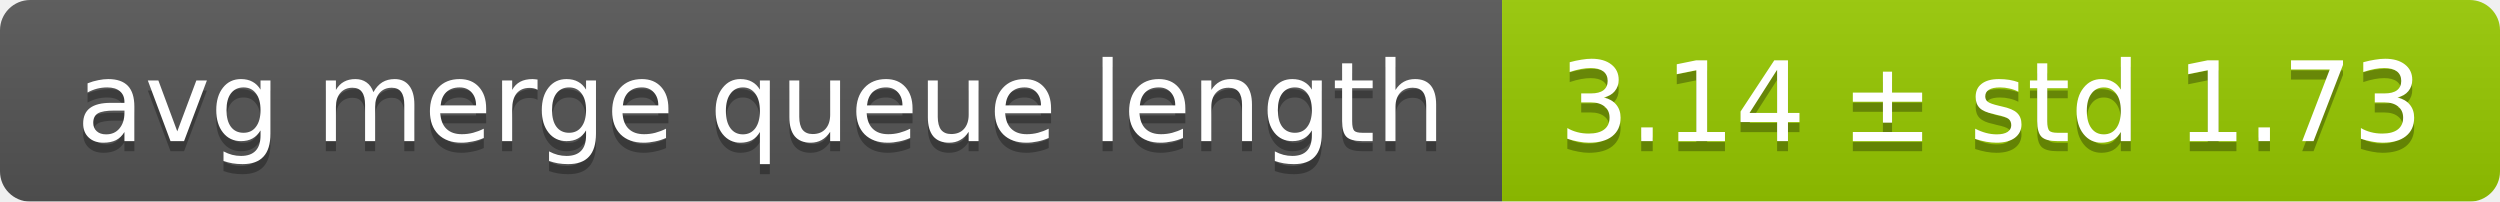
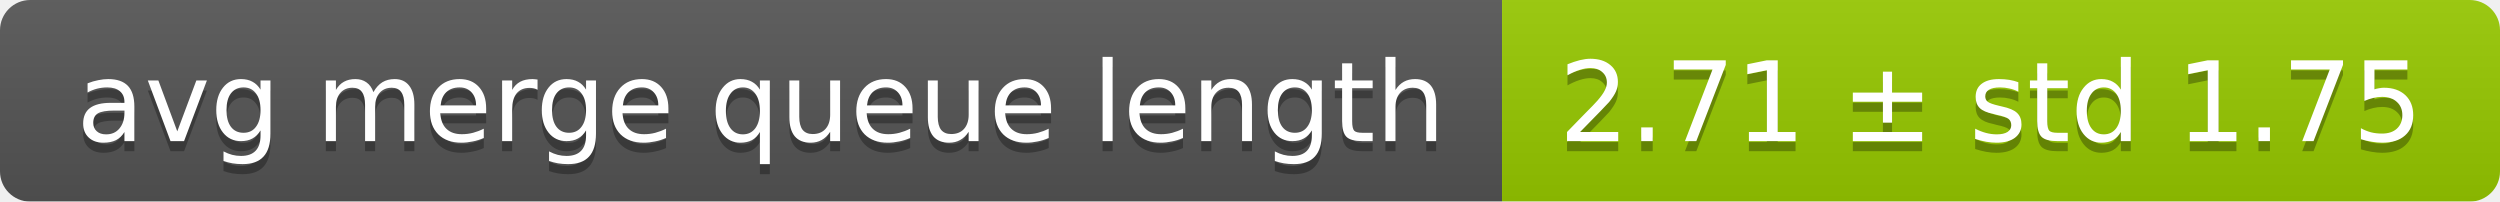
<svg xmlns="http://www.w3.org/2000/svg" width="248" height="20">
  <linearGradient id="smooth" x2="0" y2="100%">
    <stop offset="0" stop-color="#bbb" stop-opacity=".1" />
    <stop offset="1" stop-opacity=".1" />
  </linearGradient>
  <mask id="round">
    <rect width="248" height="20" rx="3" fill="#fff" />
  </mask>
  <g mask="url(#round)">
    <rect width="149" height="20" fill="#555" />
    <rect x="149" width="99" height="20" fill="#97ca00" />
    <rect width="248" height="20" fill="url(#smooth)" />
  </g>
  <g fill="#fff" text-anchor="middle" font-family="DejaVu Sans,Verdana,Geneva,sans-serif" font-size="11">
    <text x="75.5" y="15" fill="#010101" fill-opacity=".3">avg merge queue length</text>
    <text x="75.5" y="14">avg merge queue length</text>
-     <text x="197.5" y="15" fill="#010101" fill-opacity=".3">3.14 ± std 1.73</text>
-     <text x="197.5" y="14">3.14 ± std 1.73</text>
+     <text x="197.5" y="15" fill="#010101" fill-opacity=".3">2.71 ± std 1.75</text>
+     <text x="197.5" y="14">2.71 ± std 1.75</text>
  </g>
</svg>
